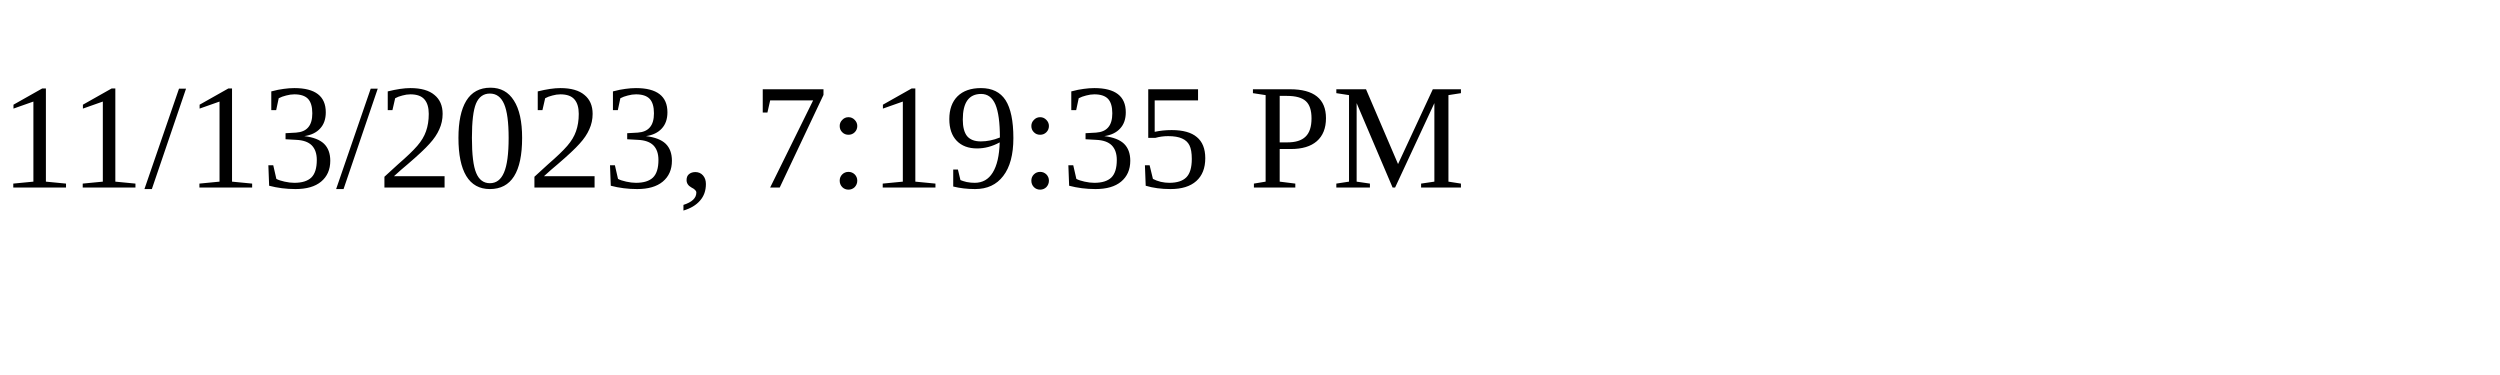
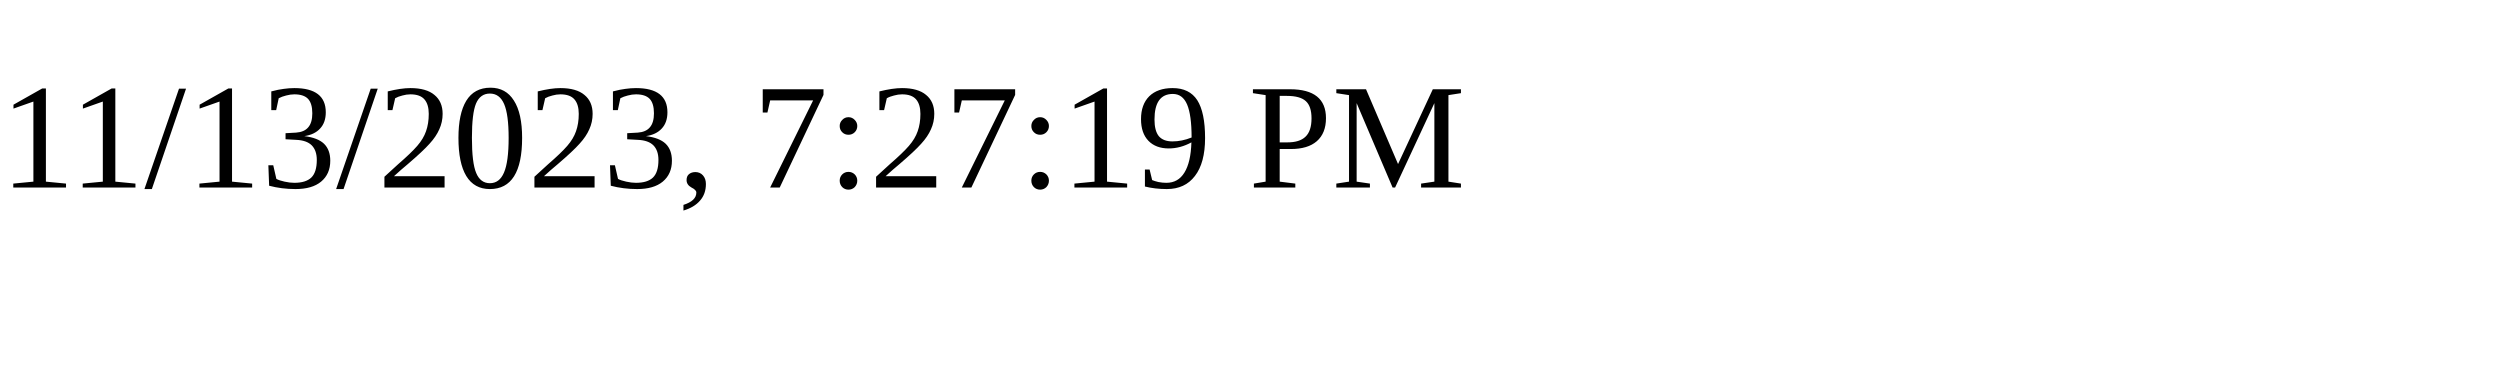
<svg xmlns="http://www.w3.org/2000/svg" height="30" width="200">
-   <text x="0" y="15">11/13/2023, 7:19:35 PM</text>
+   <text x="0" y="15">11/13/2023, 7:27:19 PM</text>
</svg>
